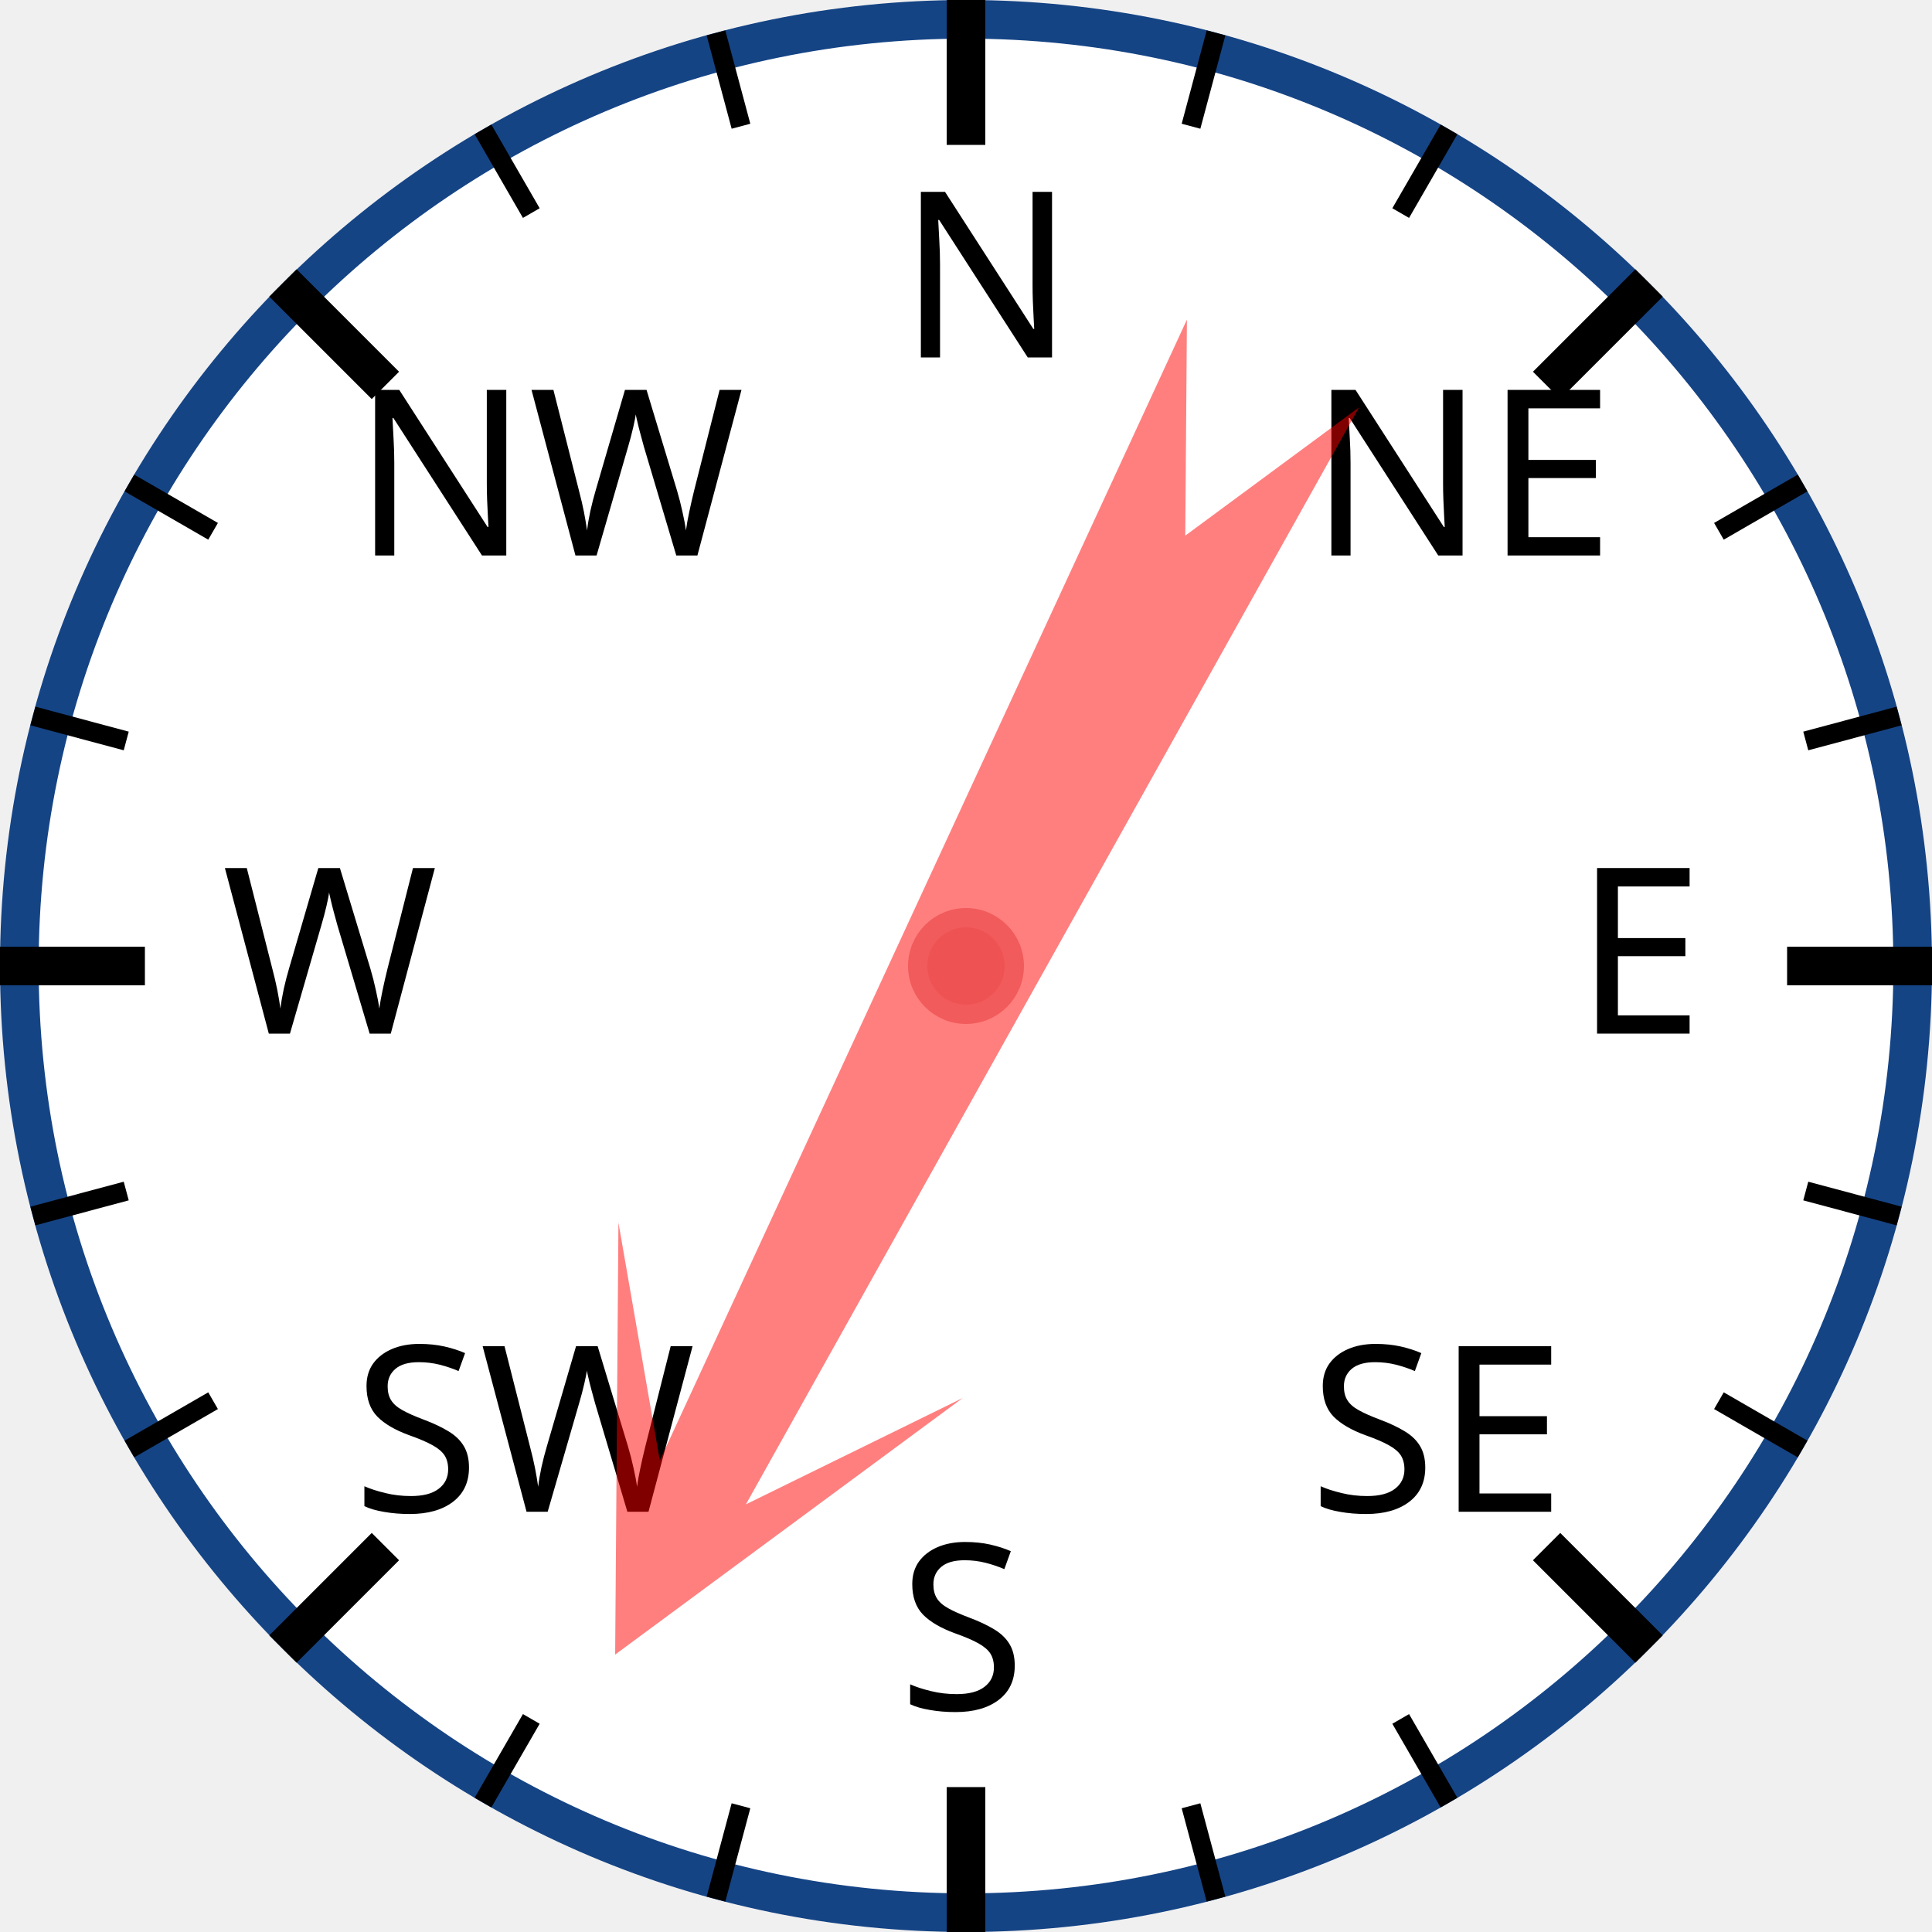
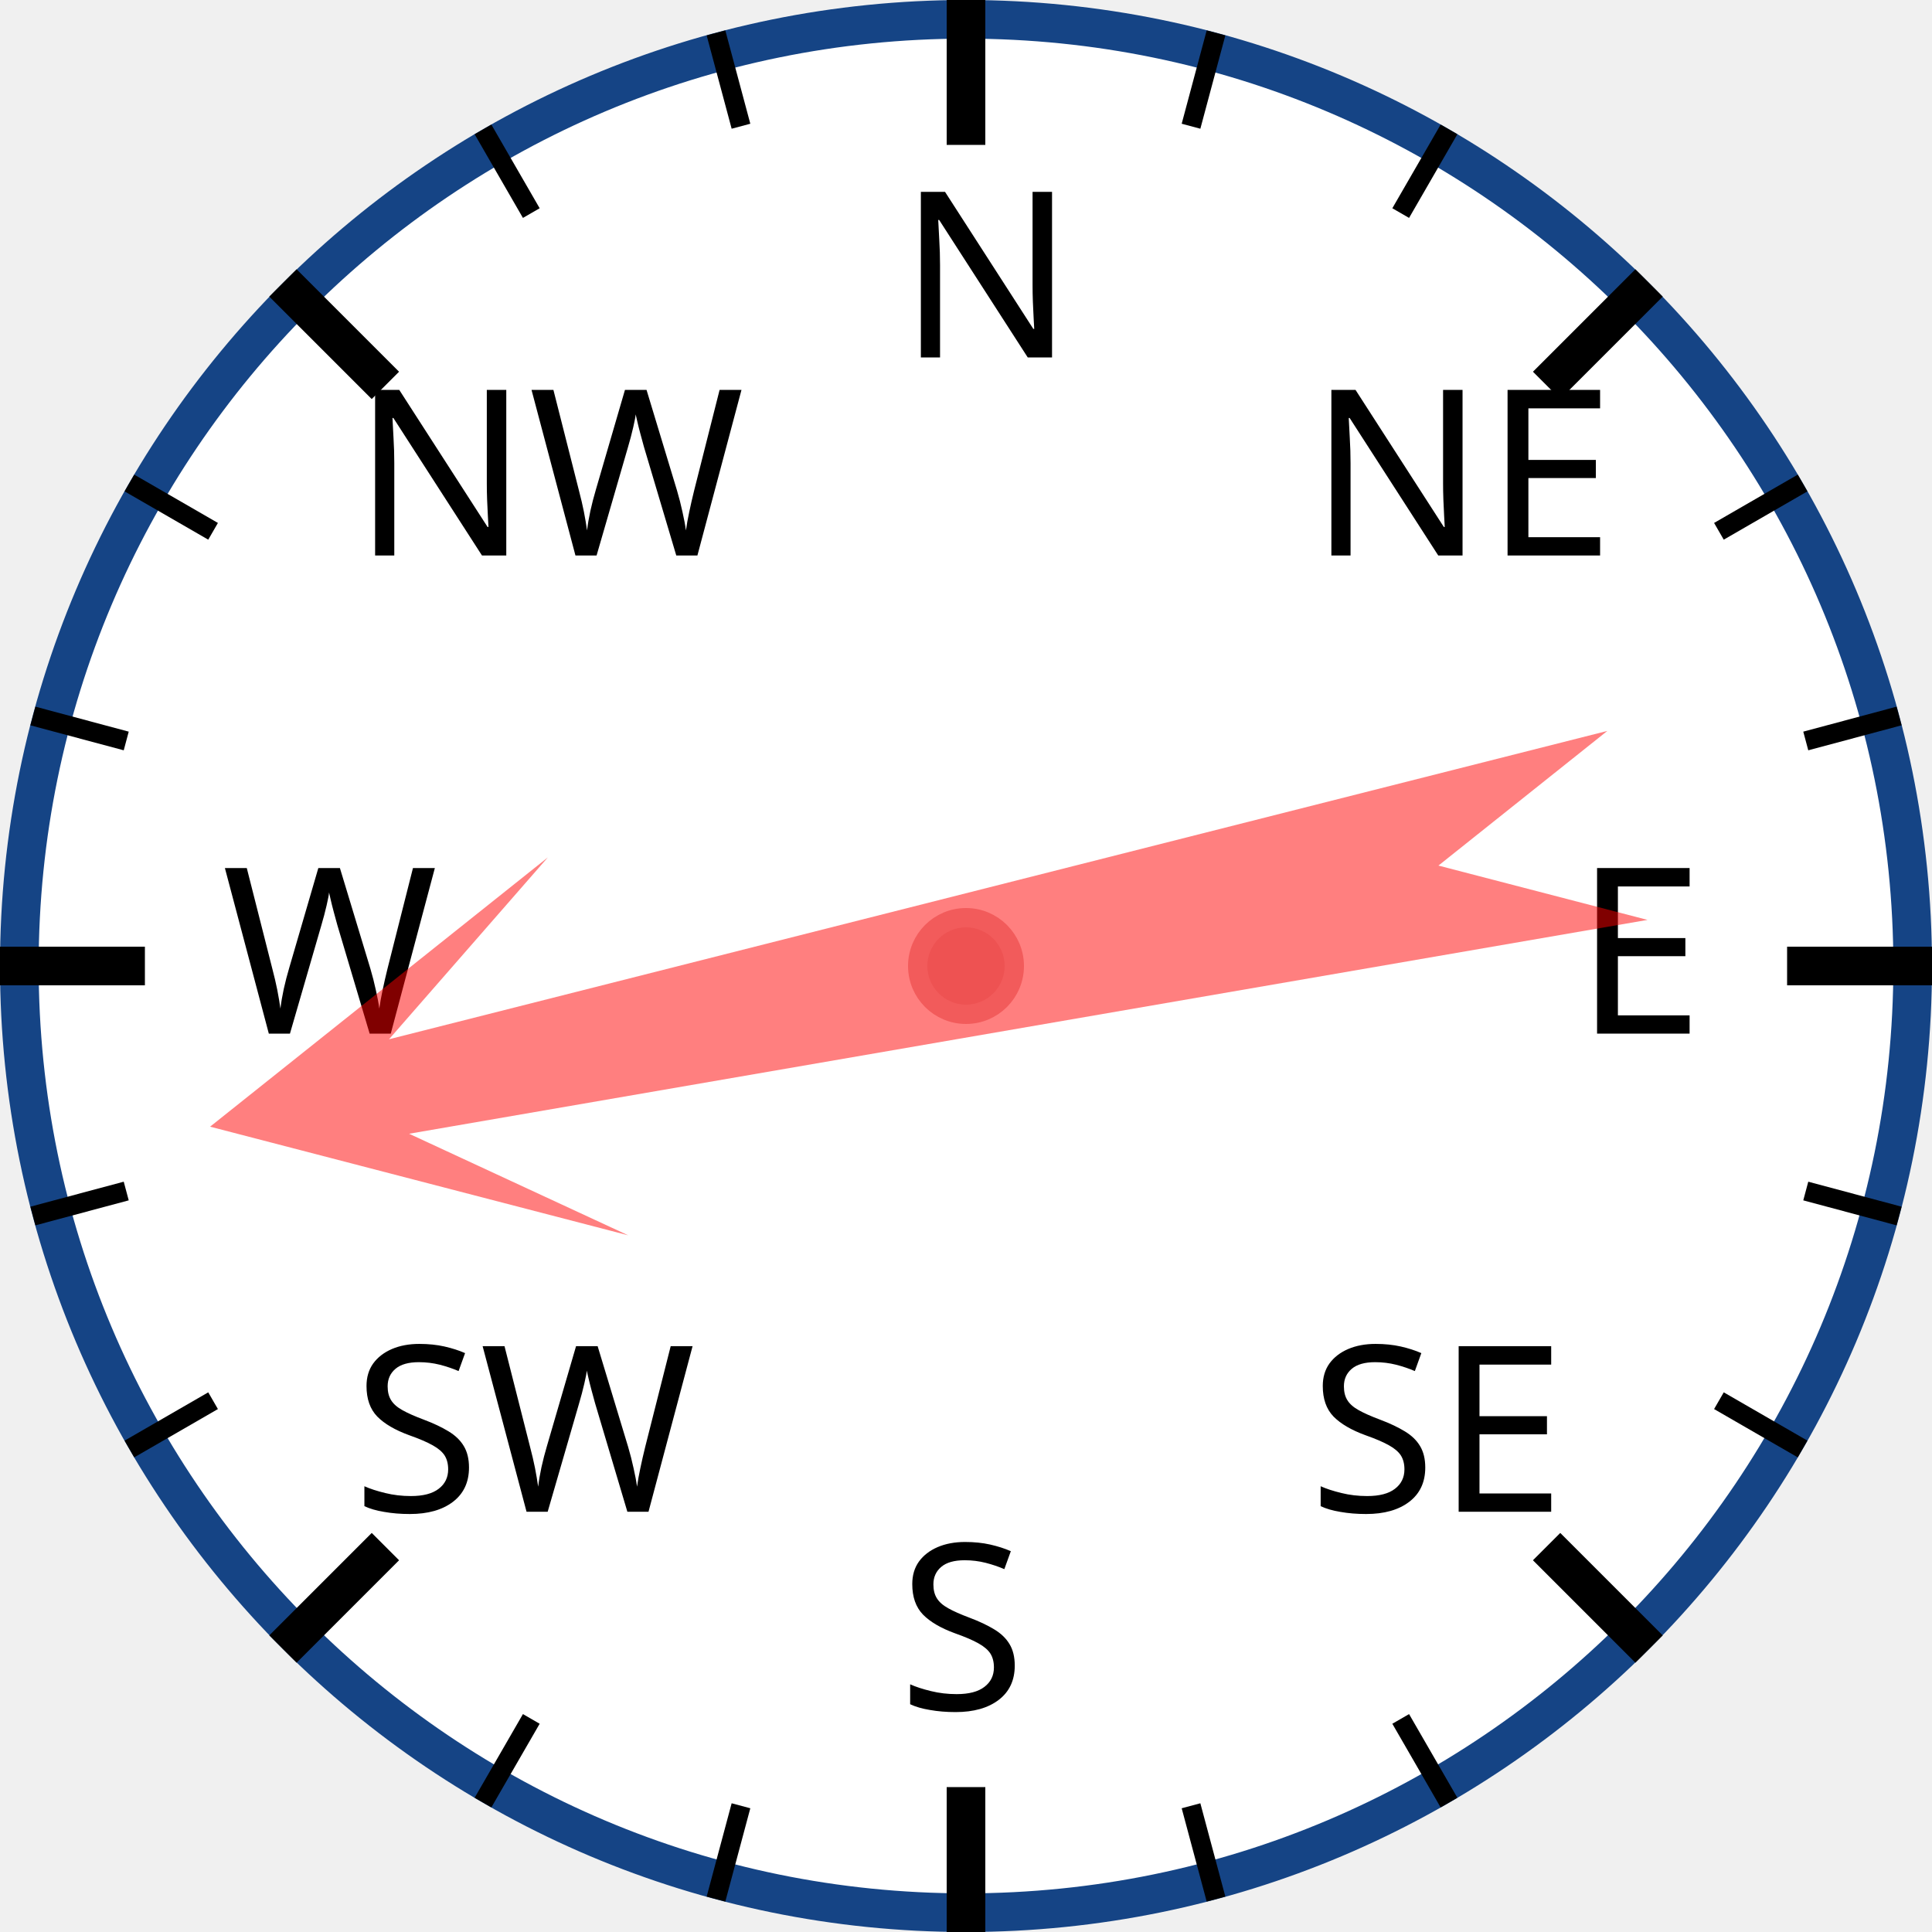
<svg xmlns="http://www.w3.org/2000/svg" width="120px" height="120px" viewBox="0 0 200 200">
  <circle cx="100" cy="100" r="98" style="fill: white; stroke: #154485; stroke-width: 4;" />
  <text x="93.0" y="37.0" style="font-family: sans-serif; font-size: 18pt;">N</text>
  <line x1="100.0" y1="0.0" x2="100.0" y2="15.0" style="stroke: black; stroke-width: 4;" />
  <line x1="74.118" y1="3.407" x2="76.706" y2="13.067" style="stroke: black; stroke-width: 2;" />
  <line x1="50" y1="13.397" x2="55" y2="22.058" style="stroke: black; stroke-width: 2;" />
  <text x="36.503" y="57.503" style="font-family: sans-serif; font-size: 18pt;">NW</text>
  <line x1="29.289" y1="29.289" x2="39.896" y2="39.896" style="stroke: black; stroke-width: 4;" />
  <line x1="13.397" y1="50" x2="22.058" y2="55" style="stroke: black; stroke-width: 2;" />
  <line x1="3.407" y1="74.118" x2="13.067" y2="76.706" style="stroke: black; stroke-width: 2;" />
  <text x="23.0" y="107.0" style="font-family: sans-serif; font-size: 18pt;">W</text>
  <line x1="0.0" y1="100.0" x2="15.0" y2="100.0" style="stroke: black; stroke-width: 4;" />
  <line x1="3.407" y1="125.882" x2="13.067" y2="123.294" style="stroke: black; stroke-width: 2;" />
  <line x1="13.397" y1="150" x2="22.058" y2="145" style="stroke: black; stroke-width: 2;" />
  <text x="36.503" y="156.497" style="font-family: sans-serif; font-size: 18pt;">SW</text>
  <line x1="29.289" y1="170.711" x2="39.896" y2="160.104" style="stroke: black; stroke-width: 4;" />
  <line x1="50" y1="186.603" x2="55" y2="177.942" style="stroke: black; stroke-width: 2;" />
  <line x1="74.118" y1="196.593" x2="76.706" y2="186.933" style="stroke: black; stroke-width: 2;" />
  <text x="93" y="177.0" style="font-family: sans-serif; font-size: 18pt;">S</text>
  <line x1="100" y1="200.0" x2="100" y2="185.0" style="stroke: black; stroke-width: 4;" />
  <line x1="125.882" y1="196.593" x2="123.294" y2="186.933" style="stroke: black; stroke-width: 2;" />
  <line x1="150.0" y1="186.603" x2="145.0" y2="177.942" style="stroke: black; stroke-width: 2;" />
  <text x="135.497" y="156.497" style="font-family: sans-serif; font-size: 18pt;">SE</text>
  <line x1="170.711" y1="170.711" x2="160.104" y2="160.104" style="stroke: black; stroke-width: 4;" />
  <line x1="186.603" y1="150" x2="177.942" y2="145" style="stroke: black; stroke-width: 2;" />
  <line x1="196.593" y1="125.882" x2="186.933" y2="123.294" style="stroke: black; stroke-width: 2;" />
  <text x="163.0" y="107" style="font-family: sans-serif; font-size: 18pt;">E</text>
  <line x1="200.0" y1="100" x2="185.0" y2="100" style="stroke: black; stroke-width: 4;" />
  <line x1="196.593" y1="74.118" x2="186.933" y2="76.706" style="stroke: black; stroke-width: 2;" />
  <line x1="186.603" y1="50" x2="177.942" y2="55" style="stroke: black; stroke-width: 2;" />
  <text x="135.497" y="57.503" style="font-family: sans-serif; font-size: 18pt;">NE</text>
  <line x1="170.711" y1="29.289" x2="160.104" y2="39.896" style="stroke: black; stroke-width: 4;" />
  <line x1="150" y1="13.397" x2="145" y2="22.058" style="stroke: black; stroke-width: 2;" />
  <line x1="125.882" y1="3.407" x2="123.294" y2="13.067" style="stroke: black; stroke-width: 2;" />
-   <polygon points="100 20 120 60 105 40 110 170 100 150 90 170 95 40 80 60" style="fill: red; fill-opacity: 0.5;" transform="rotate(207,100,100)" />
+   <polygon points="100 20 120 60 105 40 110 170 100 150 90 170 95 40 80 60" style="fill: red; fill-opacity: 0.5;" transform="rotate(258,100,100)" />
  <circle cx="100" cy="100" r="5" style="fill: #EE5252; stroke: #F25B5B; stroke-width: 2;" />
</svg>
